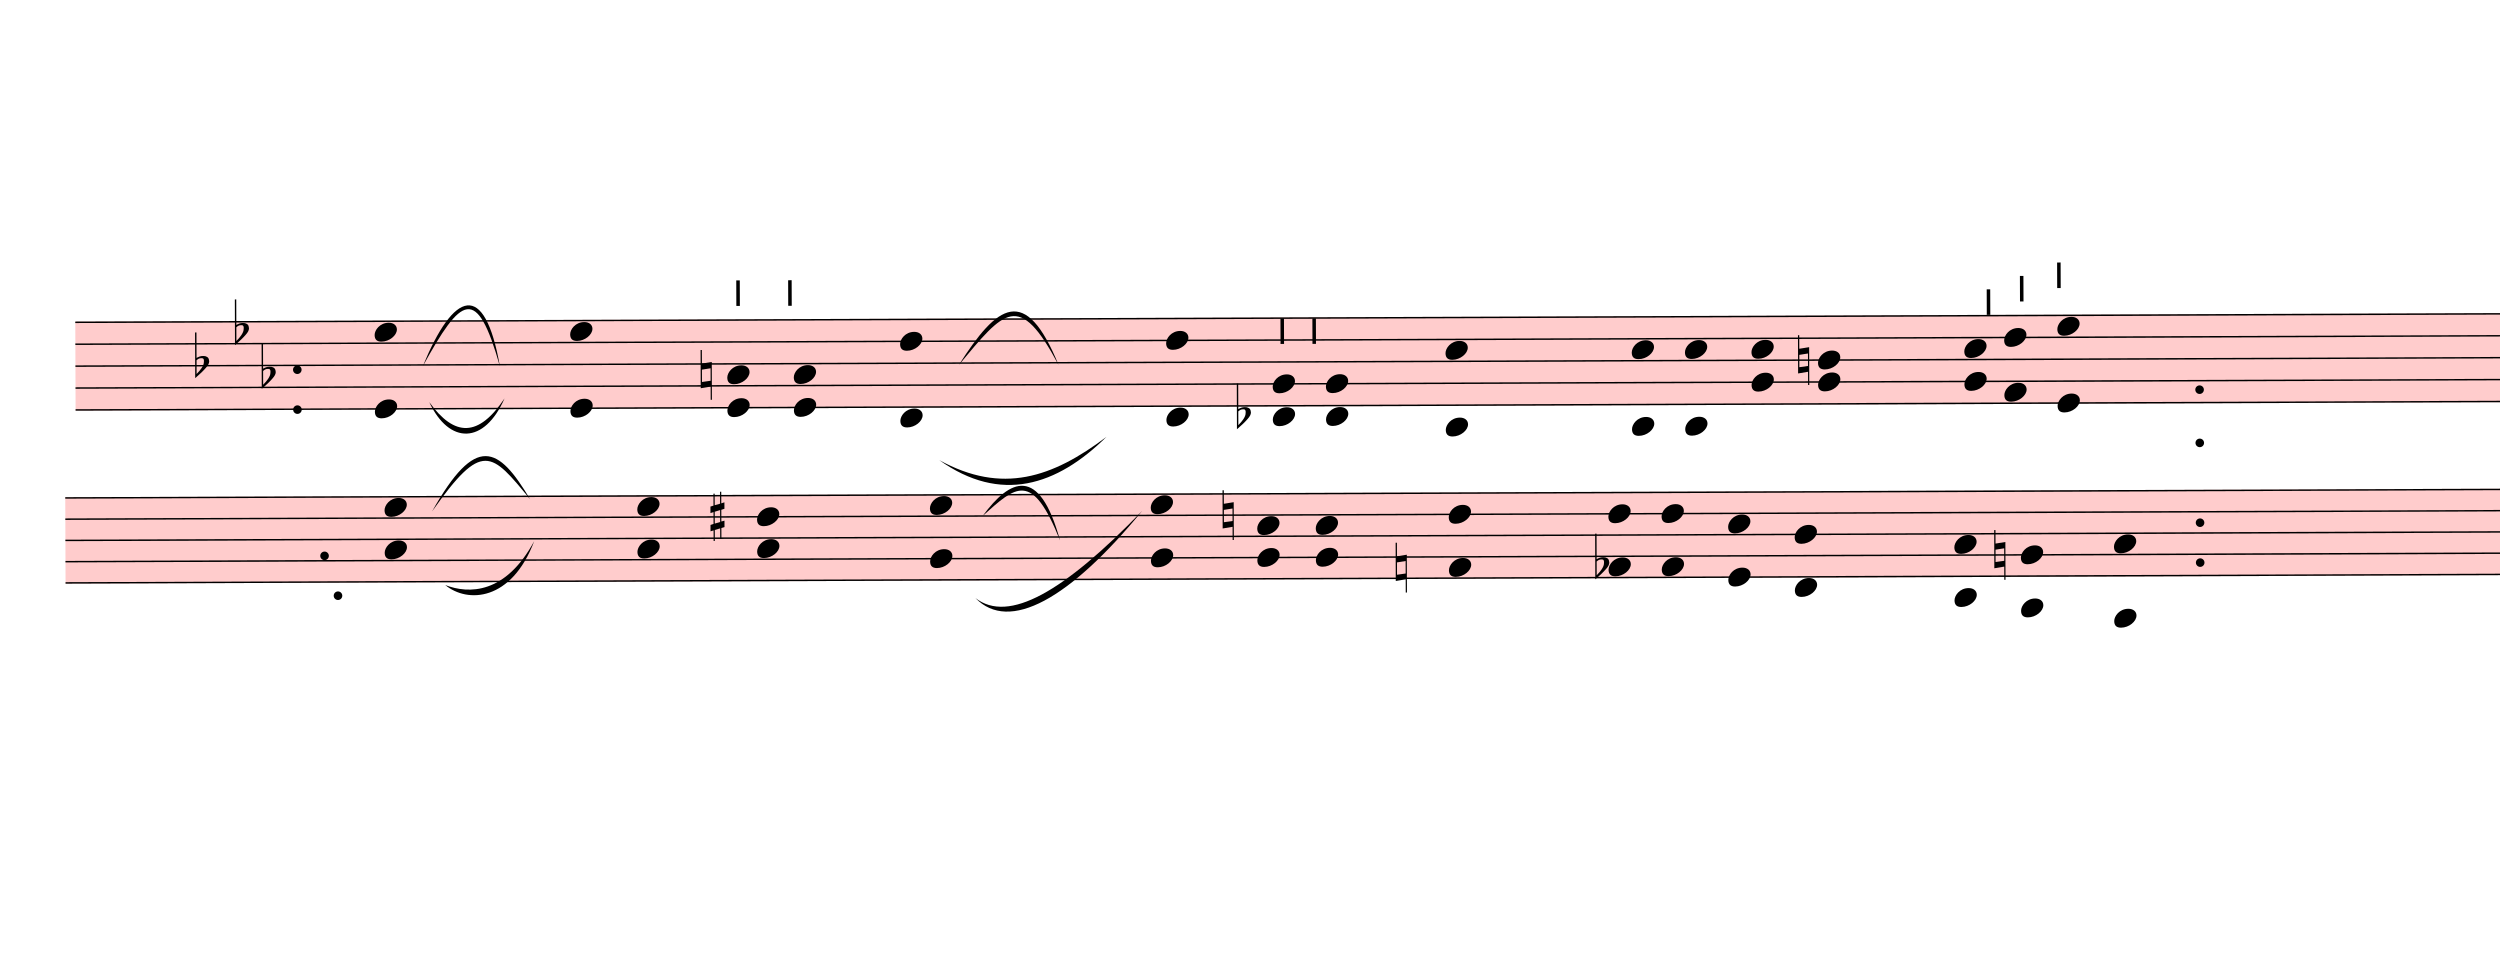
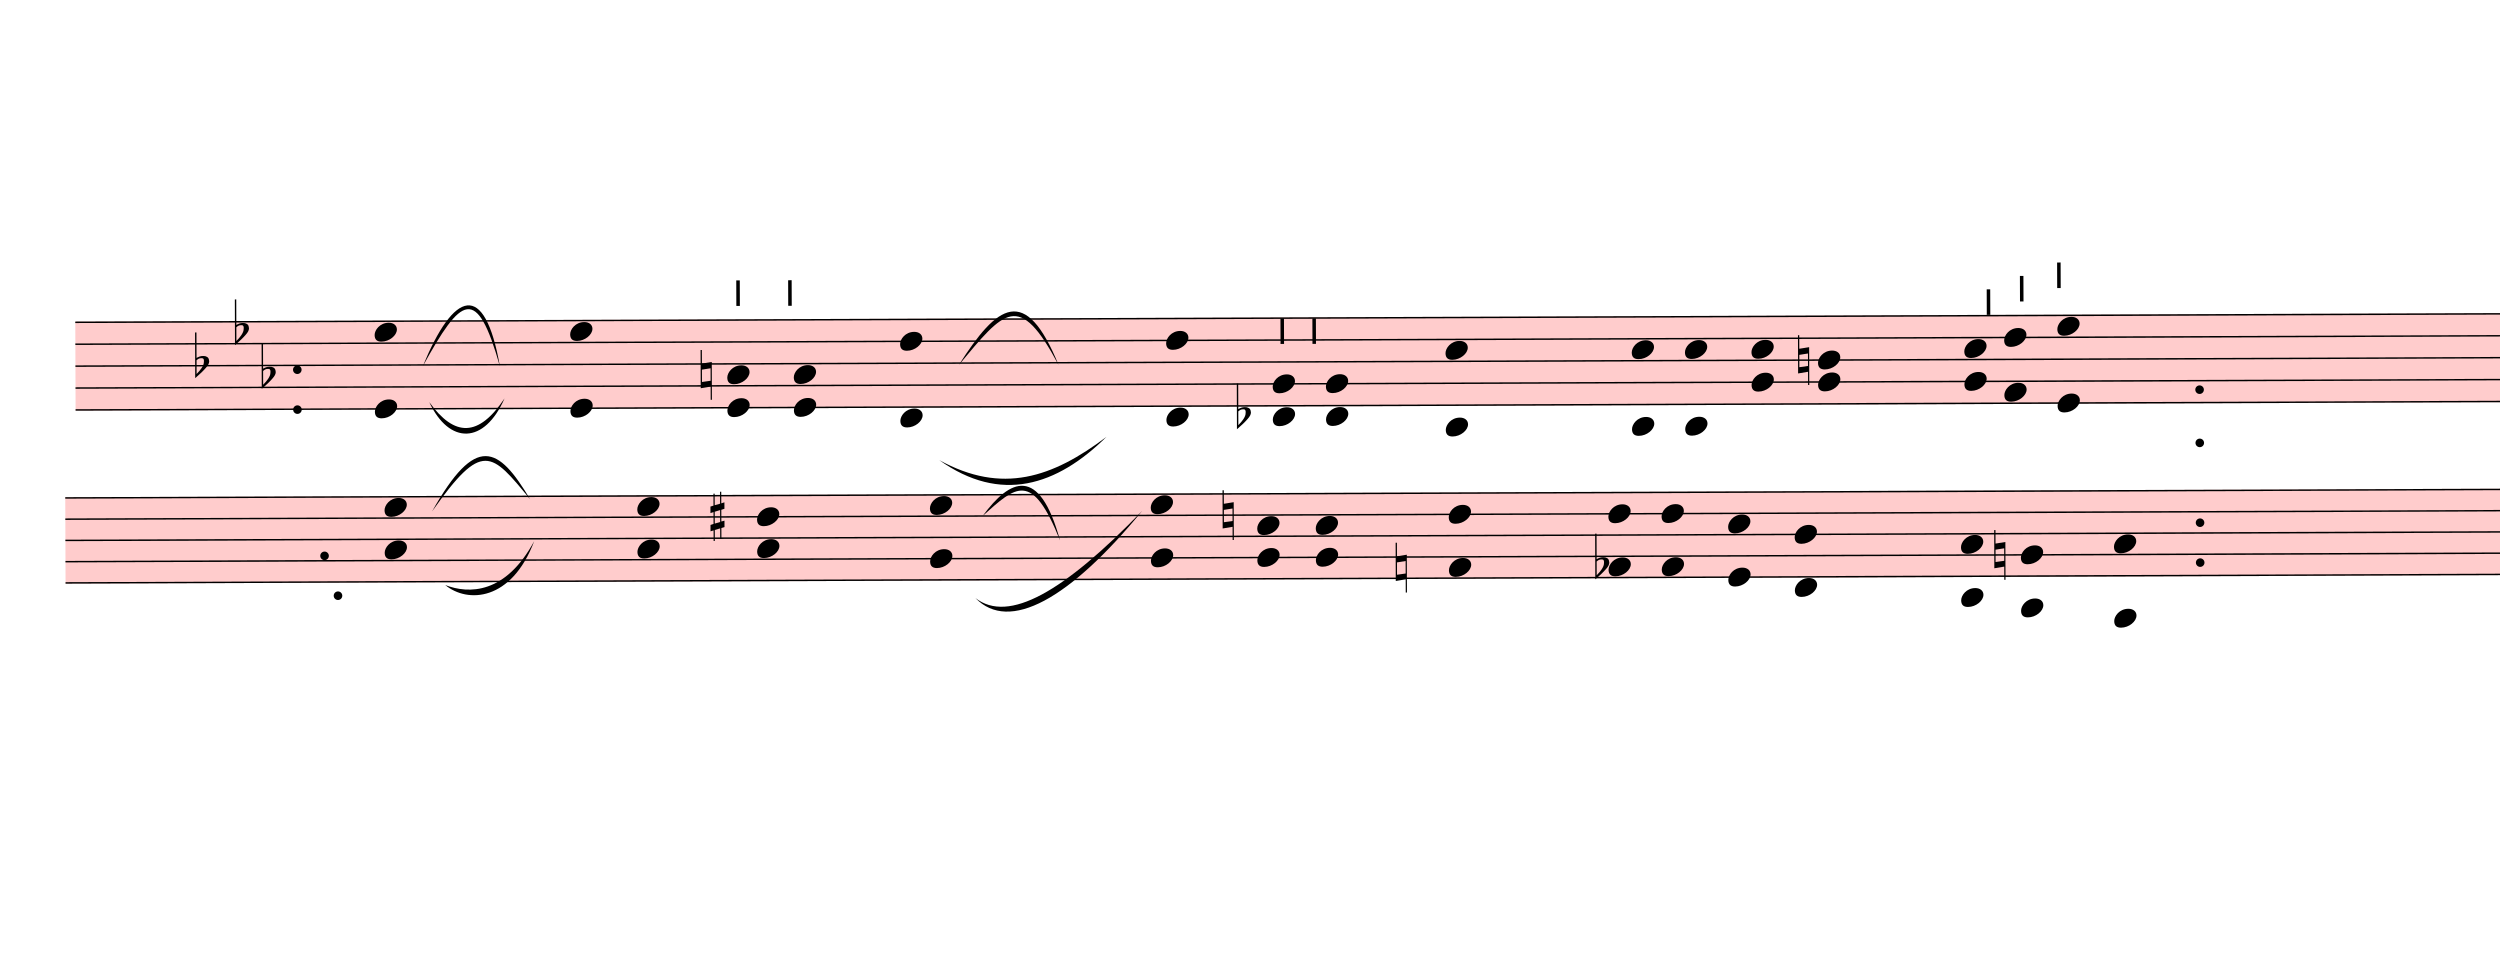
<svg xmlns="http://www.w3.org/2000/svg" viewBox="1189.8 2453.4 16914.6 6540.225" version="1.1" overflow="visible">
  <defs>
    <style type="text/css">
    /* .staff * {
      fill: #000;
      stroke: #000;
    }

    .deletionBack {
      fill: #00000033;
    } */
  </style>
    <symbol id="sym_notehead_quarter" viewBox="0 0 1000 1000" overflow="inherit">
      <path transform="scale(1,-1)" d="M0 -39c0 68 73 172 200 172c66 0 114 -37 114 -95c0 -84 -106 -171 -218 -171c-64 0 -96 30 -96 94z" />
    </symbol>
    <symbol id="sym_accid_f" viewBox="0 0 1000 1000" overflow="inherit">
      <path transform="scale(1,-1)" d="M20 110c32 16 54 27 93 27c26 0 35 -3 54 -13c13 -7 24 -20 27 -38l4 -25c0 -28 -16 -57 -45 -89c-23 -25 -39 -44 -65 -68l-88 -79v644h20v-359zM90 106c-32 0 -48 -10 -70 -29v-194c31 31 54 59 71 84c21 32 32 59 32 84c0 9 1 16 1 20c0 14 -3 21 -11 30l-8 3z" />
    </symbol>
    <symbol id="sym_accid_n" viewBox="0 0 1000 1000" overflow="inherit">
      <path transform="scale(1,-1)" d="M0 -188v539h18v-191l139 22v-533h-17v186zM18 -100l122 17v176l-122 -19v-174z" />
    </symbol>
    <symbol id="articStroke-symbol" viewBox="0 0 1000 1000" overflow="inherit">
      <path transform="scale(1,-1)" d="M0 0v240h33v-240h-33z" />
    </symbol>
    <symbol id="sym_accid_s" viewBox="0 0 1000 1000" overflow="inherit">
      <path transform="scale(1,-1)" d="M136 186v169h17v-164l44 14v-91l-44 -14v-165l44 12v-91l-44 -13v-155h-17v150l-76 -22v-155h-17v149l-43 -13v90l43 14v167l-43 -14v92l43 13v169h17v-163zM60 73v-167l76 22v168z" />
    </symbol>
  </defs>
  <g class="rastrums">
    <g class="rastrum" data-id="r28793197-d214-4586-b302-c99e210d9a37" style="transform: rotate(-0.2deg); transform-origin: 1683px 4635px;">
      <g class="rastrum bounding-box" data-id="bbox-r28793197-d214-4586-b302-c99e210d9a37">
        <rect x="1683" y="4635" width="22392" height="603" fill="#ff000033" />
      </g>
      <path d="M1683 4640 L24075 4640" stroke-width="10" stroke="black" />
      <path d="M1683 4788.25 L24075 4788.25" stroke-width="10" stroke="black" />
      <path d="M1683 4936.5 L24075 4936.5" stroke-width="10" stroke="black" />
      <path d="M1683 5084.75 L24075 5084.75" stroke-width="10" stroke="black" />
      <path d="M1683 5233 L24075 5233" stroke-width="10" stroke="black" />
    </g>
    <g class="rastrum" data-id="r134a9208-ef54-4fa5-b07f-90d3d6ccb61c" style="transform: rotate(-0.2deg); transform-origin: 1611px 5823px;">
      <g class="rastrum bounding-box" data-id="bbox-r134a9208-ef54-4fa5-b07f-90d3d6ccb61c">
        <rect x="1611" y="5823" width="22527" height="585" fill="#ff000033" />
      </g>
      <path d="M1611 5828 L24138 5828" stroke-width="10" stroke="black" />
      <path d="M1611 5971.75 L24138 5971.75" stroke-width="10" stroke="black" />
      <path d="M1611 6115.5 L24138 6115.5" stroke-width="10" stroke="black" />
      <path d="M1611 6259.25 L24138 6259.25" stroke-width="10" stroke="black" />
      <path d="M1611 6403 L24138 6403" stroke-width="10" stroke="black" />
    </g>
  </g>
  <g class="draft" data-label="4" data-id="d66346b2b-9ce3-4e8f-a70c-828a35efaa22">
    <g class="system" data-id="s1750eacd-1ce2-45b0-b083-ba2de702662e">
      <g class="staff" data-n="1" data-rastrum="r28793197-d214-4586-b302-c99e210d9a37" style="transform: rotate(-0.2deg); transform-origin: 1683px 4635px;">
        <g class="chord" data-id="d157781f3-ee85-4125-bd74-ecc94b4467de" data-stem.dir="down">
          <g class="notehead">
            <use href="#sym_notehead_quarter" height="480px" width="480px" x="3708" y="4714.125" />
          </g>
          <g class="notehead">
            <use href="#sym_notehead_quarter" height="480px" width="480px" x="3708" y="5233" />
          </g>
          <g class="stem">
            <path d="M3708 4714.125 L3708 5751.875" stroke-width="14" />
          </g>
        </g>
        <g class="chord" data-id="d18d4ef74-bd90-4164-bb17-ba482c058ef1" data-stem.dir="down">
          <g class="notehead">
            <use href="#sym_notehead_quarter" height="480px" width="480px" x="5031" y="4714.125" />
          </g>
          <g class="notehead">
            <use href="#sym_notehead_quarter" height="480px" width="480px" x="5031" y="5233" />
          </g>
          <g class="stem">
            <path d="M5031 4714.125 L5031 5900.125" stroke-width="14" />
          </g>
        </g>
        <g class="chord" data-id="da0b82853-2b5c-4b6a-abcb-24ec18206101" data-stem.dir="down">
          <g class="notehead">
            <use href="#sym_notehead_quarter" height="480px" width="480px" x="6093" y="5010.625" />
          </g>
          <g class="notehead">
            <use href="#sym_notehead_quarter" height="480px" width="480px" x="6093" y="5233" />
          </g>
          <g class="stem">
            <path d="M6093 5010.625 L6093 5751.875" stroke-width="14" />
          </g>
        </g>
        <g class="chord" data-id="d40607f5a-6b24-4ad4-86d1-e4fbee806320" data-stem.dir="down">
          <g class="notehead">
            <use href="#sym_notehead_quarter" height="480px" width="480px" x="6543" y="5010.625" />
          </g>
          <g class="notehead">
            <use href="#sym_notehead_quarter" height="480px" width="480px" x="6543" y="5233" />
          </g>
          <g class="stem">
            <path d="M6543 5010.625 L6543 5677.75" stroke-width="14" />
          </g>
        </g>
        <g class="chord" data-id="d6775dff2-7cf2-4c66-bd00-6479ce92b42b" data-stem.dir="down">
          <g class="notehead">
            <use href="#sym_notehead_quarter" height="480px" width="480px" x="7263" y="4788.25" />
          </g>
          <g class="notehead">
            <use href="#sym_notehead_quarter" height="480px" width="480px" x="7263" y="5307.125" />
          </g>
          <g class="ledgerLines below" />
          <g class="stem">
            <path d="M7263 4788.25 L7263 5974.25" stroke-width="14" />
          </g>
        </g>
        <g class="chord" data-id="d79f64570-0c6d-4853-b4b5-04f873f77b94" data-stem.dir="down">
          <g class="notehead">
            <use href="#sym_notehead_quarter" height="480px" width="480px" x="9063" y="4788.25" />
          </g>
          <g class="notehead">
            <use href="#sym_notehead_quarter" height="480px" width="480px" x="9063" y="5307.125" />
          </g>
          <g class="ledgerLines below" />
          <g class="stem">
            <path d="M9063 4788.25 L9063 6048.375" stroke-width="14" />
          </g>
        </g>
        <g class="chord" data-id="d6e7ae4c7-4c7a-4b51-8acd-c120756848ea" data-stem.dir="down">
          <g class="notehead">
            <use href="#sym_notehead_quarter" height="480px" width="480px" x="9783" y="5084.75" />
          </g>
          <g class="notehead">
            <use href="#sym_notehead_quarter" height="480px" width="480px" x="9783" y="5307.125" />
          </g>
          <g class="ledgerLines below" />
          <g class="stem">
            <path d="M9783 5084.75 L9783 5900.125" stroke-width="14" />
          </g>
        </g>
        <g class="chord" data-id="d0d0fc644-1bba-4095-9618-bcef34b3250c" data-stem.dir="down">
          <g class="notehead">
            <use href="#sym_notehead_quarter" height="480px" width="480px" x="10143" y="5084.75" />
          </g>
          <g class="notehead">
            <use href="#sym_notehead_quarter" height="480px" width="480px" x="10143" y="5307.125" />
          </g>
          <g class="ledgerLines below" />
          <g class="stem">
            <path d="M10143 5084.75 L10143 5751.875" stroke-width="14" />
          </g>
        </g>
        <g class="chord" data-id="dad7d38ca-ab5d-4ec9-84ce-c7fcd32fb4b9" data-stem.dir="down">
          <g class="notehead">
            <use href="#sym_notehead_quarter" height="480px" width="480px" x="10953" y="4862.375" />
          </g>
          <g class="notehead">
            <use href="#sym_notehead_quarter" height="480px" width="480px" x="10953" y="5381.25" />
          </g>
          <g class="ledgerLines below">
            <path d="M10914 5381.25 L11142 5381.25" stroke-width="18" />
          </g>
          <g class="stem">
            <path d="M10953 4862.375 L10953 5751.875" stroke-width="14" />
          </g>
        </g>
        <g class="chord" data-id="d30b7a960-8393-469d-8888-6b2a125b2671" data-stem.dir="down">
          <g class="notehead">
            <use href="#sym_notehead_quarter" height="480px" width="480px" x="12213" y="4862.375" />
          </g>
          <g class="notehead">
            <use href="#sym_notehead_quarter" height="480px" width="480px" x="12213" y="5381.25" />
          </g>
          <g class="ledgerLines below">
            <path d="M12174 5381.25 L12402 5381.25" stroke-width="18" />
          </g>
          <g class="stem">
            <path d="M12213 4862.375 L12213 5677.75" stroke-width="14" />
          </g>
        </g>
        <g class="chord" data-id="d3625c35e-5284-42bc-b4d3-155b17d6f169" data-stem.dir="down">
          <g class="notehead">
            <use href="#sym_notehead_quarter" height="480px" width="480px" x="12573" y="4862.375" />
          </g>
          <g class="notehead">
            <use href="#sym_notehead_quarter" height="480px" width="480px" x="12573" y="5381.25" />
          </g>
          <g class="ledgerLines below">
            <path d="M12534 5381.25 L12762 5381.25" stroke-width="18" />
          </g>
          <g class="stem">
            <path d="M12573 4862.375 L12573 5603.625" stroke-width="14" />
          </g>
        </g>
        <g class="chord" data-id="da8adcb2f-947e-4ece-8033-e23d6cd7dc30" data-stem.dir="down">
          <g class="notehead">
            <use href="#sym_notehead_quarter" height="480px" width="480px" x="13023" y="4862.375" />
          </g>
          <g class="notehead">
            <use href="#sym_notehead_quarter" height="480px" width="480px" x="13023" y="5084.75" />
          </g>
          <g class="stem">
            <path d="M13023 4862.375 L13023 5826" stroke-width="14" />
          </g>
        </g>
        <g class="chord" data-id="d6946e65c-aa09-42c6-ab51-0eca6515f011" data-stem.dir="down">
          <g class="notehead">
            <use href="#sym_notehead_quarter" height="480px" width="480px" x="13473" y="4936.5" />
          </g>
          <g class="notehead">
            <use href="#sym_notehead_quarter" height="480px" width="480px" x="13473" y="5084.75" />
          </g>
          <g class="stem">
            <path d="M13473 4936.5 L13473 5677.75" stroke-width="14" />
          </g>
        </g>
        <g class="chord" data-id="dc34f0b3b-824e-4f9e-b3ad-a796341f9f34" data-stem.dir="down">
          <g class="notehead">
            <use href="#sym_notehead_quarter" height="480px" width="480px" x="14463" y="4862.375" />
          </g>
          <g class="notehead">
            <use href="#sym_notehead_quarter" height="480px" width="480px" x="14463" y="5084.75" />
          </g>
          <g class="stem">
            <path d="M14463 4862.375 L14463 5307.125" stroke-width="14" />
          </g>
        </g>
        <g class="chord" data-id="d3af517f1-ad1c-4e31-a296-5e988da989ed" data-stem.dir="down">
          <g class="notehead">
            <use href="#sym_notehead_quarter" height="480px" width="480px" x="14733" y="4788.25" />
          </g>
          <g class="notehead">
            <use href="#sym_notehead_quarter" height="480px" width="480px" x="14733" y="5158.875" />
          </g>
          <g class="stem">
            <path d="M14733 4788.25 L14733 5751.875" stroke-width="14" />
          </g>
        </g>
        <g class="chord" data-id="db483a7bb-8475-43e9-983c-dadfea5b9c78" data-stem.dir="down">
          <g class="notehead">
            <use href="#sym_notehead_quarter" height="480px" width="480px" x="15093" y="4714.125" />
          </g>
          <g class="notehead">
            <use href="#sym_notehead_quarter" height="480px" width="480px" x="15093" y="5233" />
          </g>
          <g class="stem">
            <path d="M15093 4714.125 L15093 6048.375" stroke-width="14" />
          </g>
        </g>
        <g class="accid" data-id="d9b1893c6-51f2-4456-b792-fd81142c7ec0">
          <use href="#sym_accid_f" height="480px" width="480px" x="2493" y="4936.5" />
        </g>
        <g class="accid" data-id="dc49e23d0-e440-4eb5-978d-170ad4bda803">
          <use href="#sym_accid_f" height="480px" width="480px" x="2763" y="4714.125" />
        </g>
        <g class="accid" data-id="d86a8afcd-739f-4789-bf4d-45b062ce673b">
          <use href="#sym_accid_f" height="480px" width="480px" x="2943" y="5010.625" />
        </g>
        <g class="accid" data-id="db36c5f1d-93de-4992-9096-c35663b23b35">
          <use href="#sym_accid_n" height="480px" width="480px" x="5913" y="5010.625" />
        </g>
        <g class="accid" data-id="d4bba7dbf-9d4d-4549-a864-5d5aaf9e3c25">
          <use href="#sym_accid_f" height="480px" width="480px" x="9540" y="5307.125" />
        </g>
        <g class="accid" data-id="dd3a65f24-7536-4ac2-a6df-8c40964834e5">
          <use href="#sym_accid_n" height="480px" width="480px" x="13338" y="4936.5" />
        </g>
        <g class="dot repeat" data-id="dab0398eb-ed1f-4504-8d54-879df2e739ff" data-class="dot repeat">
          <ellipse cx="3184" cy="5236" rx="29" ry="29" fill-opacity="1" stroke-opacity="1" />
        </g>
        <g class="dot repeat" data-id="de6b295f6-3f8f-484b-bd4b-f6dd2ab480ca" data-class="dot repeat">
          <ellipse cx="3184" cy="4966" rx="29" ry="29" fill-opacity="1" stroke-opacity="1" />
        </g>
        <g class="dot repeat" data-id="d29e1cf08-08a8-4a7b-8552-32d93793f88e" data-class="dot repeat">
          <ellipse cx="3454" cy="6496" rx="29" ry="29" fill-opacity="1" stroke-opacity="1" />
        </g>
        <g class="dot repeat" data-id="d6f15c591-53fa-439b-a816-d2cfdf01ce60" data-class="dot repeat">
          <ellipse cx="3364" cy="6226" rx="29" ry="29" fill-opacity="1" stroke-opacity="1" />
        </g>
        <g class="dot repeat" data-id="d0fac5ff3-f78a-420f-a428-c11857542190" data-class="dot repeat">
          <ellipse cx="16054" cy="6316" rx="29" ry="29" fill-opacity="1" stroke-opacity="1" />
        </g>
        <g class="dot repeat" data-id="db8d8de0a-eac4-44ad-b169-d74aea5b7c49" data-class="dot repeat">
          <ellipse cx="16054" cy="6046" rx="29" ry="29" fill-opacity="1" stroke-opacity="1" />
        </g>
        <g class="dot repeat" data-id="d5aa13372-ca94-4887-b0d6-70421bb5f3a2" data-class="dot repeat">
          <ellipse cx="16054" cy="5146" rx="29" ry="29" fill-opacity="1" stroke-opacity="1" />
        </g>
        <g class="dot repeat" data-id="dddbc822a-f30a-4299-8883-d5c400e18936" data-class="dot repeat">
          <ellipse cx="16054" cy="5506" rx="29" ry="29" fill-opacity="1" stroke-opacity="1" />
        </g>
        <g class="artic stroke" data-id="d0acd4dfe-114a-4d02-8b7c-56006c76b709" data-class="artic">
          <use href="#articStroke-symbol" x="6156px" y="4545px" height="720px" width="720px" />
        </g>
        <g class="artic stroke" data-id="d5c9c3c6f-1b39-45d4-8d4c-fb06f45de801" data-class="artic">
          <use href="#articStroke-symbol" x="6507px" y="4545px" height="720px" width="720px" />
        </g>
        <g class="artic stroke" data-id="d31c68de3-2e69-4707-83da-374cd5944c2d" data-class="artic">
          <use href="#articStroke-symbol" x="9837px" y="4815px" height="720px" width="720px" />
        </g>
        <g class="artic stroke" data-id="d78ff4d83-416f-400d-b79a-4e1567d935bf" data-class="artic">
          <use href="#articStroke-symbol" x="10053px" y="4815px" height="720px" width="720px" />
        </g>
        <g class="artic stroke" data-id="d5a0c210d-5292-41cb-a32d-af5513a10aae" data-class="artic">
          <use href="#articStroke-symbol" x="14616px" y="4635px" height="720px" width="720px" />
        </g>
        <g class="artic stroke" data-id="d4c66882c-732c-47b0-99cf-f66d0ba03082" data-class="artic">
          <use href="#articStroke-symbol" x="14841px" y="4545px" height="720px" width="720px" />
        </g>
        <g class="artic stroke" data-id="d00b8c11e-3458-4f26-adba-09c7c9357869" data-class="artic">
          <use href="#articStroke-symbol" x="15093px" y="4455px" height="720px" width="720px" />
        </g>
      </g>
      <g class="staff" data-n="2" data-rastrum="r134a9208-ef54-4fa5-b07f-90d3d6ccb61c" style="transform: rotate(-0.2deg); transform-origin: 1611px 5823px;">
        <g class="chord" data-id="d8e87fa05-e54d-49c0-8726-7dc12e6f8a5d" data-stem.dir="down">
          <g class="notehead">
            <use href="#sym_notehead_quarter" height="480px" width="480px" x="3771" y="5899.875" />
          </g>
          <g class="notehead">
            <use href="#sym_notehead_quarter" height="480px" width="480px" x="3771" y="6187.375" />
          </g>
          <g class="stem">
            <path d="M3771 5899.875 L3771 7121.75" stroke-width="14" />
          </g>
        </g>
        <g class="chord" data-id="d125a25b6-0f64-4c47-8f88-1ad5e828b023" data-stem.dir="down">
          <g class="notehead">
            <use href="#sym_notehead_quarter" height="480px" width="480px" x="5481" y="5899.875" />
          </g>
          <g class="notehead">
            <use href="#sym_notehead_quarter" height="480px" width="480px" x="5481" y="6187.375" />
          </g>
          <g class="stem">
            <path d="M5481 5899.875 L5481 6834.25" stroke-width="14" />
          </g>
        </g>
        <g class="chord" data-id="d80917066-bd1f-4d63-8835-d7ca179ca053" data-stem.dir="down">
          <g class="notehead">
            <use href="#sym_notehead_quarter" height="480px" width="480px" x="6291" y="5971.75" />
          </g>
          <g class="notehead">
            <use href="#sym_notehead_quarter" height="480px" width="480px" x="6291" y="6187.375" />
          </g>
          <g class="stem">
            <path d="M6291 5971.75 L6291 6834.25" stroke-width="14" />
          </g>
        </g>
        <g class="chord" data-id="dffdfc22c-4365-4454-a84c-e4684316e1c9" data-stem.dir="down">
          <g class="notehead">
            <use href="#sym_notehead_quarter" height="480px" width="480px" x="7461" y="5899.875" />
          </g>
          <g class="notehead">
            <use href="#sym_notehead_quarter" height="480px" width="480px" x="7461" y="6259.25" />
          </g>
          <g class="stem">
            <path d="M7461 5899.875 L7461 6978" stroke-width="14" />
          </g>
        </g>
        <g class="chord" data-id="dccc8b5ca-2403-4089-a709-70eae1ab07e4" data-stem.dir="down">
          <g class="notehead">
            <use href="#sym_notehead_quarter" height="480px" width="480px" x="8955" y="5899.875" />
          </g>
          <g class="notehead">
            <use href="#sym_notehead_quarter" height="480px" width="480px" x="8955" y="6259.25" />
          </g>
          <g class="stem">
            <path d="M8955 5899.875 L8955 7049.875" stroke-width="14" />
          </g>
        </g>
        <g class="chord" data-id="db6eaca71-4e4a-4e0b-aa83-772ba811b0cb" data-stem.dir="down">
          <g class="notehead">
            <use href="#sym_notehead_quarter" height="480px" width="480px" x="9675" y="6043.625" />
          </g>
          <g class="notehead">
            <use href="#sym_notehead_quarter" height="480px" width="480px" x="9675" y="6259.25" />
          </g>
          <g class="stem">
            <path d="M9675 6043.625 L9675 6762.375" stroke-width="14" />
          </g>
        </g>
        <g class="chord" data-id="db5cce6bb-c38c-4e67-be07-f51ab3556e4b" data-stem.dir="down">
          <g class="notehead">
            <use href="#sym_notehead_quarter" height="480px" width="480px" x="10071" y="6043.625" />
          </g>
          <g class="notehead">
            <use href="#sym_notehead_quarter" height="480px" width="480px" x="10071" y="6259.25" />
          </g>
          <g class="stem">
            <path d="M10071 6043.625 L10071 6690.5" stroke-width="14" />
          </g>
        </g>
        <g class="chord" data-id="dc3cdafe1-3503-46d0-aaa0-e25df9b7c281" data-stem.dir="down">
          <g class="notehead">
            <use href="#sym_notehead_quarter" height="480px" width="480px" x="10971" y="5971.75" />
          </g>
          <g class="notehead">
            <use href="#sym_notehead_quarter" height="480px" width="480px" x="10971" y="6331.125" />
          </g>
          <g class="stem">
            <path d="M10971 5971.75 L10971 7049.875" stroke-width="14" />
          </g>
        </g>
        <g class="chord" data-id="db51abdd0-5287-4e8c-9ad9-ecdd0fba94c2" data-stem.dir="down">
          <g class="notehead">
            <use href="#sym_notehead_quarter" height="480px" width="480px" x="12051" y="5971.75" />
          </g>
          <g class="notehead">
            <use href="#sym_notehead_quarter" height="480px" width="480px" x="12051" y="6331.125" />
          </g>
          <g class="stem">
            <path d="M12051 5971.75 L12051 6690.5" stroke-width="14" />
          </g>
        </g>
        <g class="chord" data-id="d6aa3af75-1273-4f12-9a6c-b285fe0c9c15" data-stem.dir="down">
          <g class="notehead">
            <use href="#sym_notehead_quarter" height="480px" width="480px" x="12411" y="5971.75" />
          </g>
          <g class="notehead">
            <use href="#sym_notehead_quarter" height="480px" width="480px" x="12411" y="6331.125" />
          </g>
          <g class="stem">
            <path d="M12411 5971.75 L12411 6762.375" stroke-width="14" />
          </g>
        </g>
        <g class="chord" data-id="d86879691-c23d-434e-b4b2-c736be8af3fb" data-stem.dir="down">
          <g class="notehead">
            <use href="#sym_notehead_quarter" height="480px" width="480px" x="12861" y="6043.625" />
          </g>
          <g class="notehead">
            <use href="#sym_notehead_quarter" height="480px" width="480px" x="12861" y="6403" />
          </g>
          <g class="stem">
            <path d="M12861 6043.625 L12861 7193.625" stroke-width="14" />
          </g>
        </g>
        <g class="chord" data-id="ded1edbbe-e7cf-49ba-9333-64cae28db60c" data-stem.dir="down">
          <g class="notehead">
            <use href="#sym_notehead_quarter" height="480px" width="480px" x="13311" y="6115.5" />
          </g>
          <g class="notehead">
            <use href="#sym_notehead_quarter" height="480px" width="480px" x="13311" y="6474.875" />
          </g>
          <g class="ledgerLines below" />
          <g class="stem">
            <path d="M13311 6115.5 L13311 7121.75" stroke-width="14" />
          </g>
        </g>
-         <g class="chord" data-id="db0469900-6c2d-4481-b9cd-f0b9f43fff81" data-stem.dir="down">
-           <g class="notehead">
-             <use href="#sym_notehead_quarter" height="480px" width="480px" x="14391" y="6187.375" />
-           </g>
-           <g class="notehead">
-             <use href="#sym_notehead_quarter" height="480px" width="480px" x="14391" y="6546.75" />
+         <g class="chord" data-id="d80576f1d-c2ec-4ed4-a12b-4f8d48d13df4" data-stem.dir="down">
+           <g class="notehead">
+             <use href="#sym_notehead_quarter" height="480px" width="480px" x="14436" y="6187.375" />
+           </g>
+           <g class="notehead">
+             <use href="#sym_notehead_quarter" height="480px" width="480px" x="14436" y="6546.75" />
          </g>
          <g class="ledgerLines below">
-             <path d="M14352 6546.75 L14580 6546.75" stroke-width="18" />
-           </g>
-           <g class="stem">
-             <path d="M14391 6187.375 L14391 7193.625" stroke-width="14" />
+             <path d="M14397 6546.75 L14625 6546.75" stroke-width="18" />
+           </g>
+           <g class="stem">
+             <path d="M14436 6187.375 L14436 7193.625" stroke-width="14" />
          </g>
        </g>
        <g class="chord" data-id="d4696ea8a-4962-43bd-a955-38ed9ccaeb6d" data-stem.dir="down">
          <g class="notehead">
            <use href="#sym_notehead_quarter" height="480px" width="480px" x="14841" y="6259.25" />
          </g>
          <g class="notehead">
            <use href="#sym_notehead_quarter" height="480px" width="480px" x="14841" y="6618.625" />
          </g>
          <g class="ledgerLines below">
            <path d="M14802 6546.75 L15030 6546.75" stroke-width="18" />
          </g>
          <g class="stem">
            <path d="M14841 6259.25 L14841 6978" stroke-width="14" />
          </g>
        </g>
        <g class="chord" data-id="d6797e420-9cf2-49fb-9a48-02abbe134b08" data-stem.dir="down">
          <g class="notehead">
            <use href="#sym_notehead_quarter" height="480px" width="480px" x="15471" y="6187.375" />
          </g>
          <g class="notehead">
            <use href="#sym_notehead_quarter" height="480px" width="480px" x="15471" y="6690.5" />
          </g>
          <g class="ledgerLines below">
            <path d="M15432 6690.5 L15660 6690.5" stroke-width="18" />
            <path d="M15432 6546.75 L15660 6546.75" stroke-width="18" />
          </g>
          <g class="stem">
            <path d="M15471 6187.375 L15471 7049.875" stroke-width="14" />
          </g>
        </g>
        <g class="accid" data-id="d23315eca-7724-4f4b-aad0-f246e9d608d6">
          <use href="#sym_accid_s" height="480px" width="480px" x="5976" y="5971.75" />
        </g>
        <g class="accid" data-id="d6cc507d5-4bee-486c-a1fc-29c23b2b40e6">
          <use href="#sym_accid_n" height="480px" width="480px" x="9441" y="5971.75" />
        </g>
        <g class="accid" data-id="d272f15bd-84aa-4ab6-a2ca-c1c287321fbd">
          <use href="#sym_accid_n" height="480px" width="480px" x="10611" y="6331.125" />
        </g>
        <g class="accid" data-id="dbbc6c9d7-a583-4703-a684-2c2638899804">
          <use href="#sym_accid_f" height="480px" width="480px" x="11961" y="6331.125" />
        </g>
        <g class="accid" data-id="dcd6c66b6-5ced-4aeb-b4e2-c3d719dccdd2">
          <use href="#sym_accid_n" height="480px" width="480px" x="14661" y="6259.25" />
        </g>
      </g>
      <g class="barLine" data-id="db63926a0-fd00-41a6-9ae8-8b23e8df9c80">
        <path d="M4300.2 4594.5 L4329 7060.5" stroke-width="27" />
      </g>
      <g class="barLine" data-id="d8d7cc156-d9ce-45b4-8573-30ce7853e333">
        <path d="M8037.9 4516.2 L7974 6597" stroke-width="27" />
      </g>
      <g class="barLine" data-id="d50f3282b-d1ff-4b8d-a2ec-16ff452b8437">
        <path d="M11817 4743 L11655 6840" stroke-width="27" />
      </g>
      <g class="barLine" data-id="d40e93eaa-abdb-47d5-94c2-81ad9526ce80">
        <path d="M13662 4626 L13581 6570" stroke-width="27" />
      </g>
      <g class="barLine" data-id="d950c3ce6-8522-43d1-872e-a132ad29cf44">
        <path d="M3186 4253.4 L2989.8 5592.6" stroke-width="27" />
      </g>
      <g class="barLine" data-id="df76ee945-9755-4fed-b46f-7a838880b90c">
        <path d="M3079.8 5753.7 L3024 6525" stroke-width="27" />
      </g>
      <g class="barLine" data-id="dbe307a09-17c4-42b7-8114-e66cc0106771">
        <path d="M3244.5 5932.8 L3231 6453" stroke-width="27" />
      </g>
      <g class="barLine" data-id="dfe8b5921-8668-41c7-b2b3-106ffdf931ab">
        <path d="M16223.4 4398.3 L16304.4 6462.9" stroke-width="27" />
      </g>
      <g class="curve" data-id="ddaa3d3d3-7cdd-4eea-9473-06275eadc1db" data-class="curve">
        <path d="M4094.10,5174.10 C4266.00,5411.70 4428.00,5411.70 4603.50,5148.90 C4466.71,5461.41 4229.47,5463.03 4094.10,5174.10" stroke-width="9" stroke-linecap="round" stroke-linejoin="round" />
      </g>
      <g class="curve" data-id="df8b3aba6-eddc-4fd2-bfd0-1449a1f267bc" data-class="curve">
        <path d="M7544.70,5566.50 C7970.40,5800.50 8309.70,5685.30 8676.00,5409.00 C8340.27,5740.39 7960.73,5862.75 7544.70,5566.50" stroke-width="9" stroke-linecap="round" stroke-linejoin="round" />
      </g>
      <g class="curve" data-id="dd4714099-669f-46fb-993d-2345de058bfd" data-class="curve">
        <path d="M7677.00,4923.00 C7937.10,4513.50 8127.00,4371.30 8352.00,4923.00 C8082.75,4416.14 7985.92,4553.32 7677.00,4923.00" stroke-width="9" stroke-linecap="round" stroke-linejoin="round" />
      </g>
      <g class="curve" data-id="ddce70c4e-c4e8-4a31-a4a3-02792d7f30af" data-class="curve">
        <path d="M4050.00,4932.00 C4259.70,4421.70 4468.50,4343.40 4572.00,4932.00 C4414.76,4376.29 4311.04,4458.21 4050.00,4932.00" stroke-width="9" stroke-linecap="round" stroke-linejoin="round" />
      </g>
      <g class="curve" data-id="dc1122e89-8226-4a0f-b02b-c1d5240d2c8e" data-class="curve">
        <path d="M4113.00,5913.90 C4410.00,5384.70 4562.10,5472.00 4776.30,5831.10 C4513.40,5511.96 4454.19,5429.61 4113.00,5913.90" stroke-width="9" stroke-linecap="round" stroke-linejoin="round" />
      </g>
      <g class="curve" data-id="dee0b09f7-b7ae-49c9-a6cc-3f4a8884f7e0" data-class="curve">
        <path d="M4202.10,6411.60 C4361.40,6473.70 4610.70,6473.70 4804.20,6114.60 C4650.38,6522.63 4351.93,6535.98 4202.10,6411.60" stroke-width="9" stroke-linecap="round" stroke-linejoin="round" />
      </g>
      <g class="curve" data-id="dbf048047-d139-438a-ab9b-400e8d030346" data-class="curve">
        <path d="M7839.00,5943.60 C8021.70,5695.20 8220.60,5595.30 8361.90,6110.10 C8171.88,5635.25 8064.17,5741.73 7839.00,5943.60" stroke-width="9" stroke-linecap="round" stroke-linejoin="round" />
      </g>
      <g class="curve" data-id="d9cb17646-39fb-4088-88c5-b039ce1350f2" data-class="curve">
        <path d="M7789.50,6499.80 C8013.60,6673.50 8387.10,6458.40 8917.20,5910.30 C8427.75,6506.53 8017.95,6736.35 7789.50,6499.80" stroke-width="9" stroke-linecap="round" stroke-linejoin="round" />
      </g>
    </g>
    <g class="deletions" />
  </g>
</svg>
